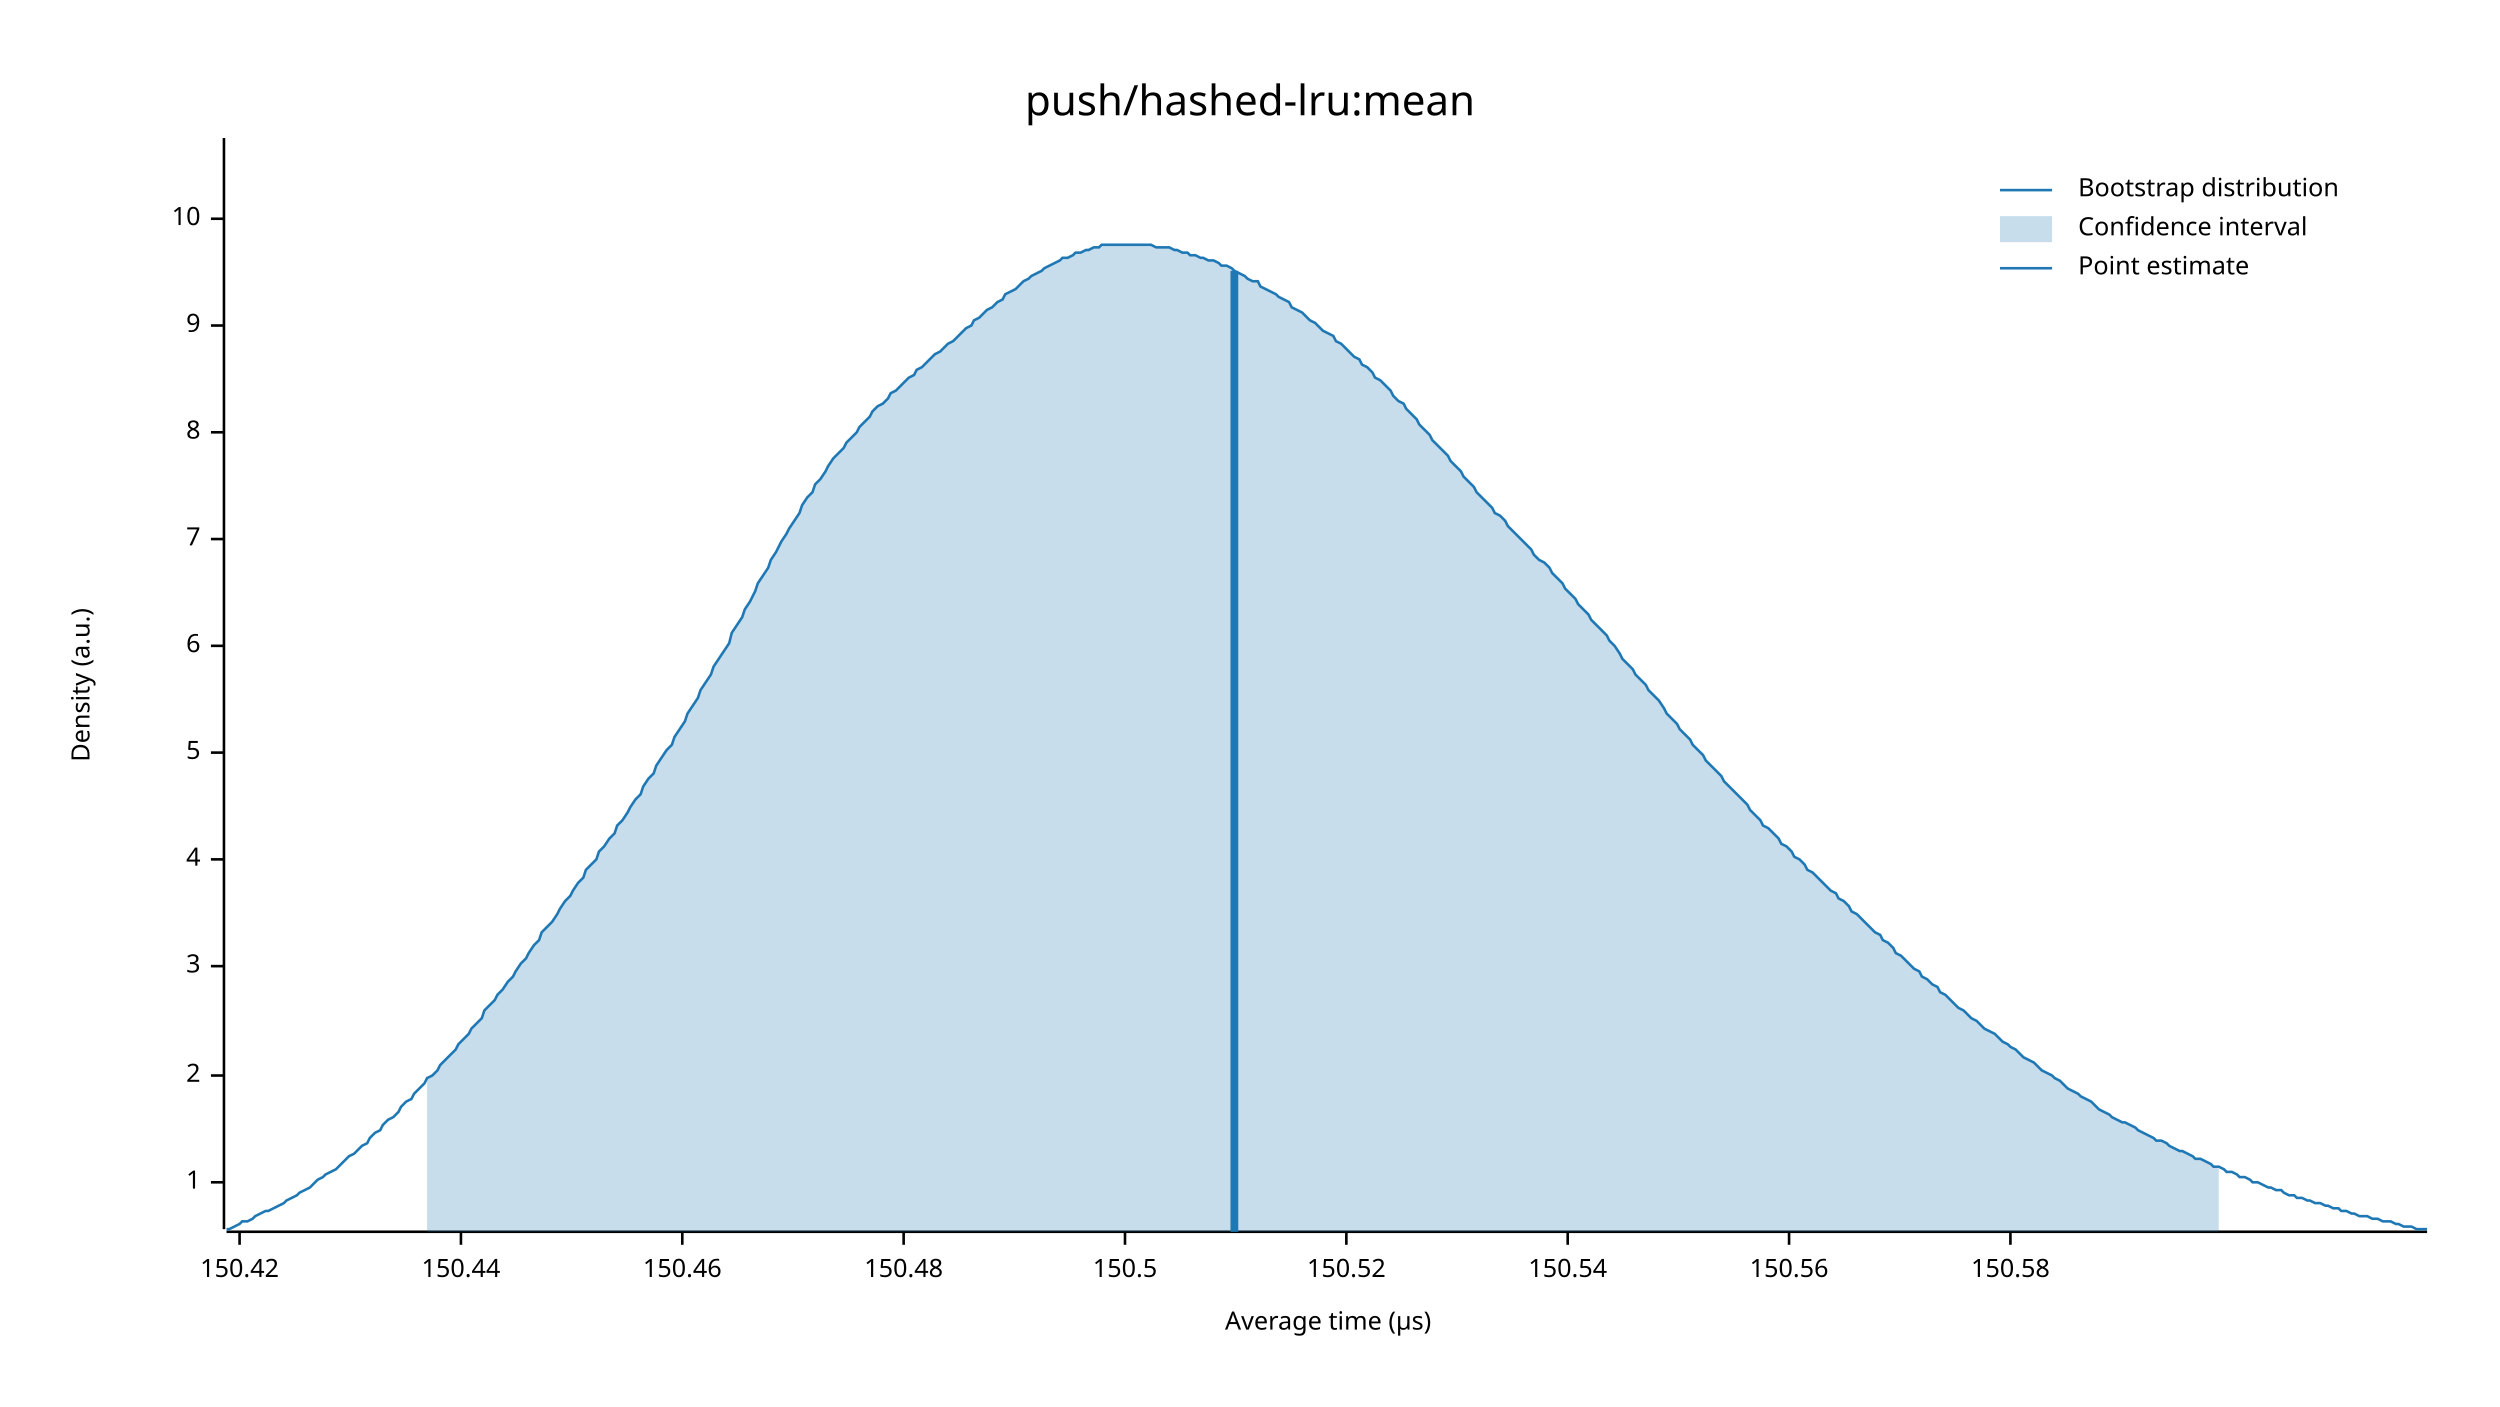
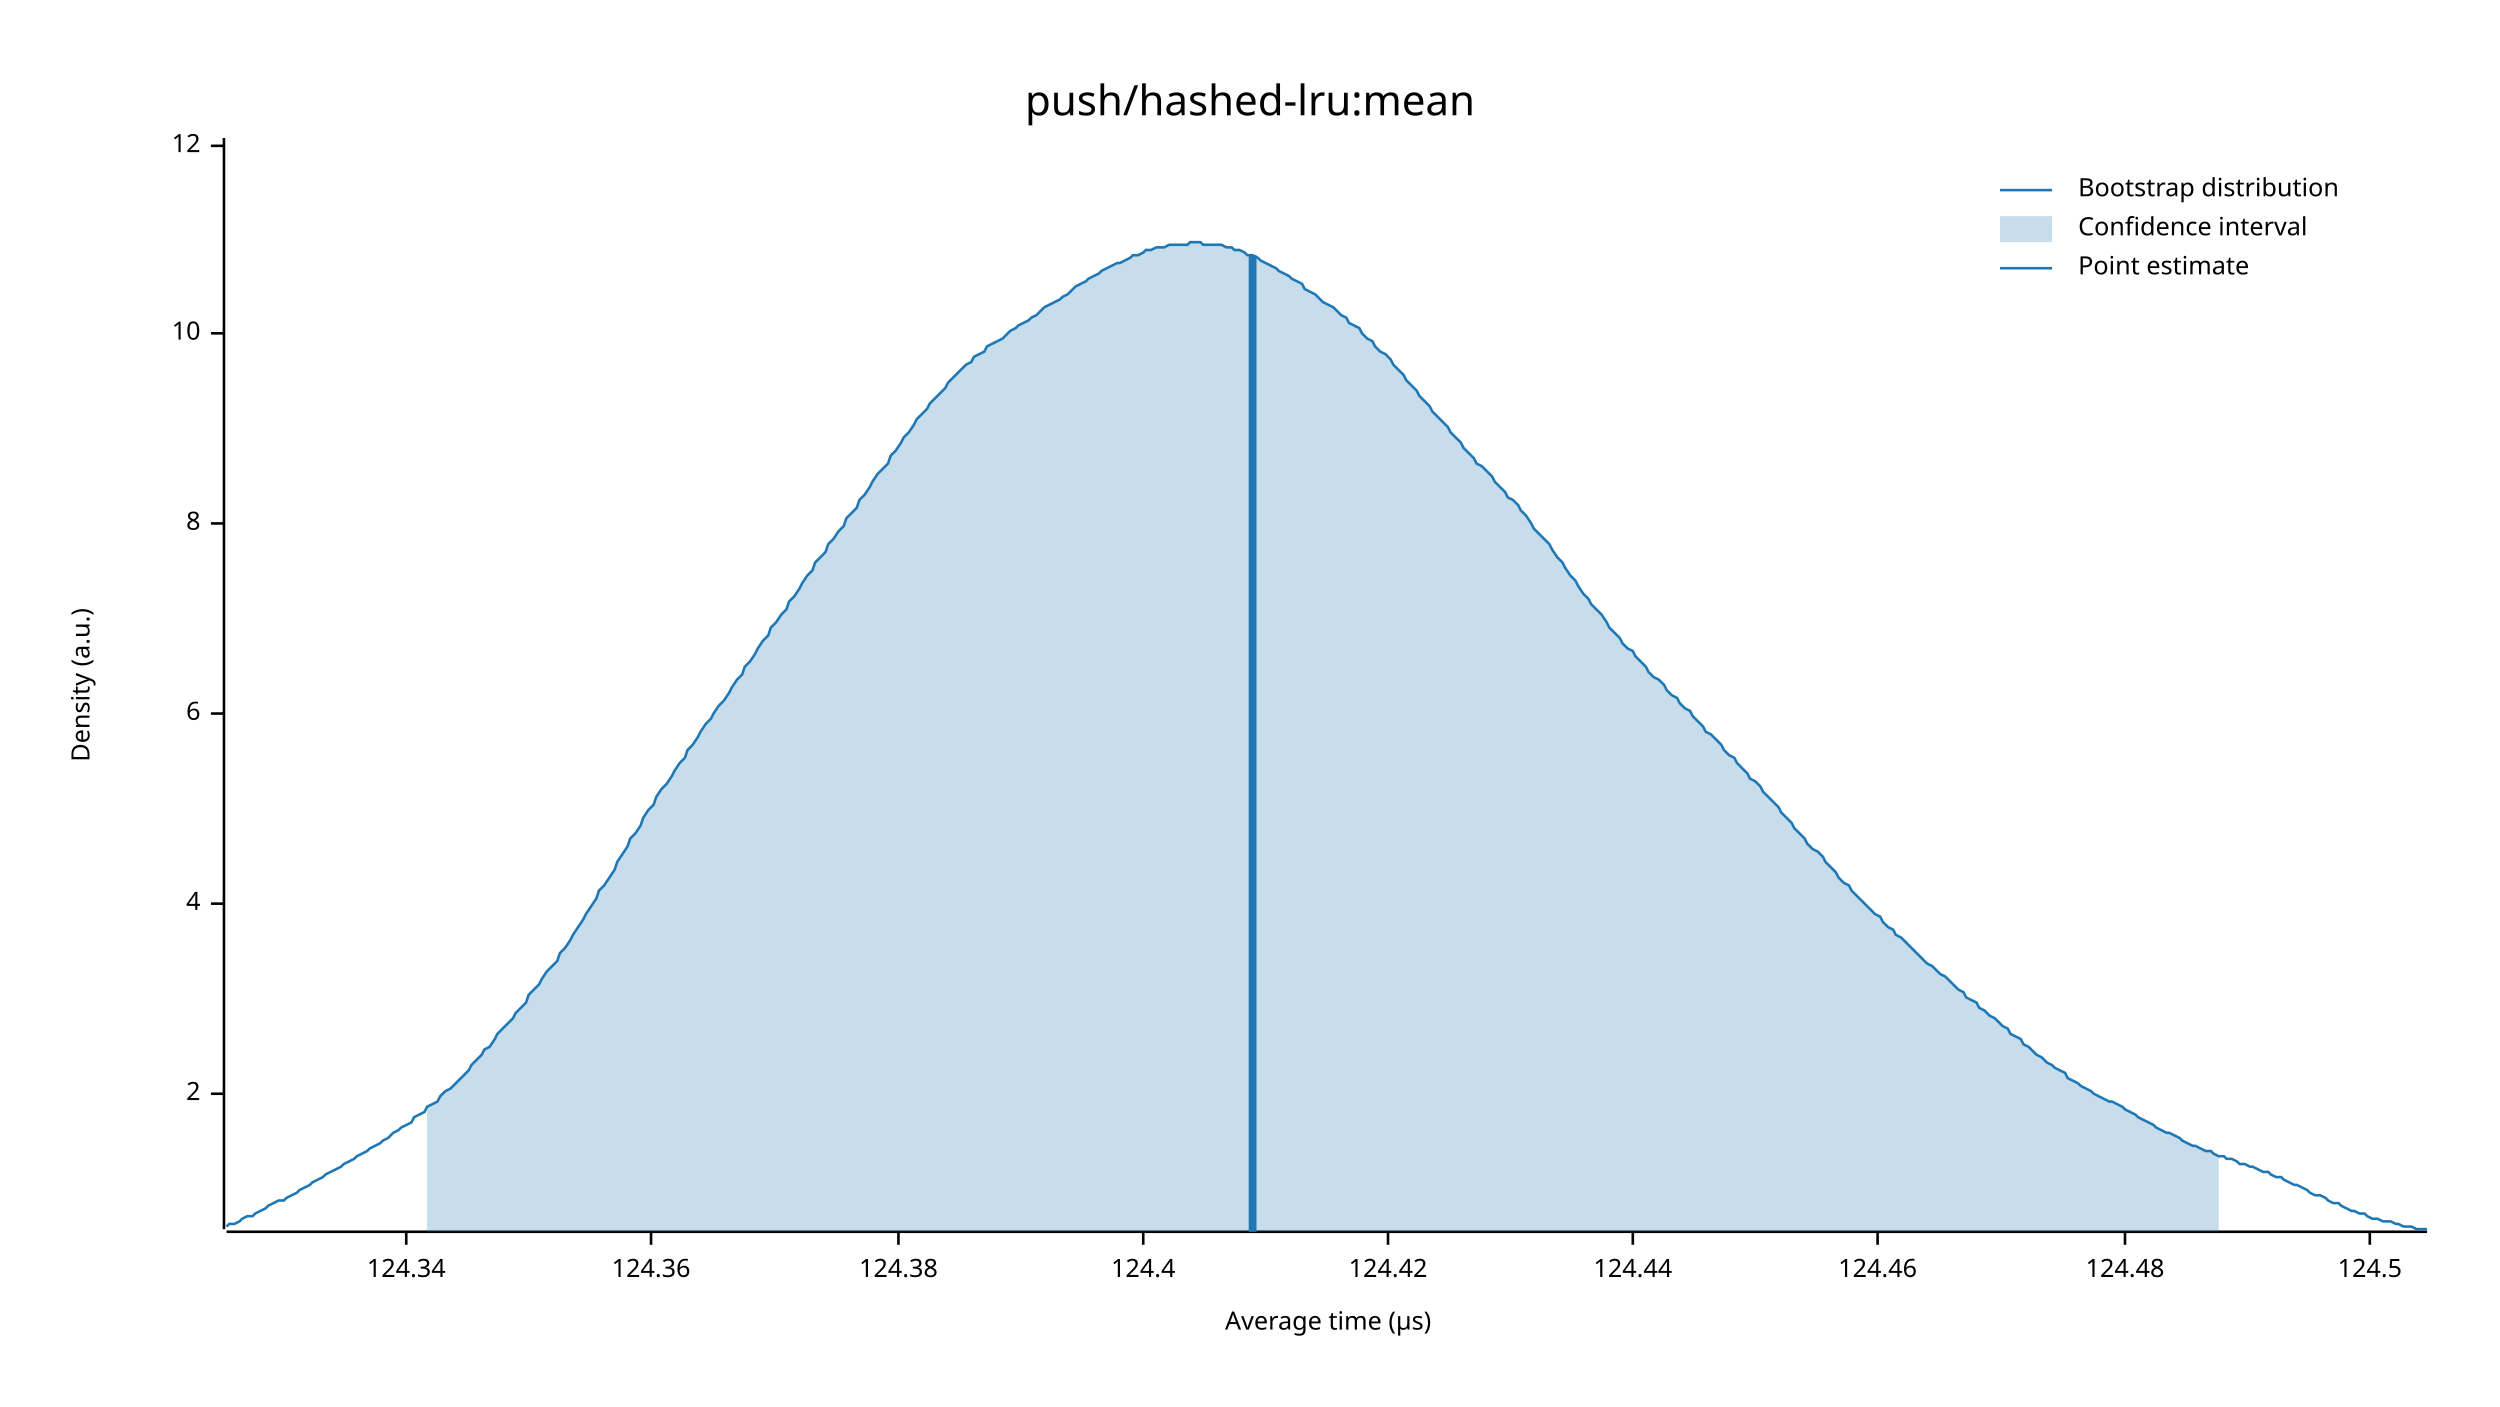
<svg xmlns="http://www.w3.org/2000/svg" width="960" height="540" viewBox="0 0 960 540">
  <text x="480" y="32" dy="0.76em" text-anchor="middle" font-family="sans-serif" font-size="16.129" opacity="1" fill="#000000">
push/hashed-lru:mean
</text>
  <text x="27" y="263" dy="0.76em" text-anchor="middle" font-family="sans-serif" font-size="9.677" opacity="1" fill="#000000" transform="rotate(270, 27, 263)">
Density (a.u.)
</text>
  <text x="510" y="513" dy="-0.5ex" text-anchor="middle" font-family="sans-serif" font-size="9.677" opacity="1" fill="#000000">
Average time (µs)
</text>
  <polyline fill="none" opacity="1" stroke="#000000" stroke-width="1" points="86,53 86,472 " />
-   <text x="77" y="454" dy="0.5ex" text-anchor="end" font-family="sans-serif" font-size="9.677" opacity="1" fill="#000000">
- 1
- </text>
-   <polyline fill="none" opacity="1" stroke="#000000" stroke-width="1" points="81,454 86,454 " />
-   <text x="77" y="413" dy="0.5ex" text-anchor="end" font-family="sans-serif" font-size="9.677" opacity="1" fill="#000000">
+   <text x="77" y="420" dy="0.5ex" text-anchor="end" font-family="sans-serif" font-size="9.677" opacity="1" fill="#000000">
2
</text>
-   <polyline fill="none" opacity="1" stroke="#000000" stroke-width="1" points="81,413 86,413 " />
-   <text x="77" y="371" dy="0.5ex" text-anchor="end" font-family="sans-serif" font-size="9.677" opacity="1" fill="#000000">
- 3
- </text>
-   <polyline fill="none" opacity="1" stroke="#000000" stroke-width="1" points="81,371 86,371 " />
-   <text x="77" y="330" dy="0.5ex" text-anchor="end" font-family="sans-serif" font-size="9.677" opacity="1" fill="#000000">
+   <polyline fill="none" opacity="1" stroke="#000000" stroke-width="1" points="81,420 86,420 " />
+   <text x="77" y="347" dy="0.5ex" text-anchor="end" font-family="sans-serif" font-size="9.677" opacity="1" fill="#000000">
4
</text>
-   <polyline fill="none" opacity="1" stroke="#000000" stroke-width="1" points="81,330 86,330 " />
-   <text x="77" y="289" dy="0.5ex" text-anchor="end" font-family="sans-serif" font-size="9.677" opacity="1" fill="#000000">
- 5
- </text>
-   <polyline fill="none" opacity="1" stroke="#000000" stroke-width="1" points="81,289 86,289 " />
-   <text x="77" y="248" dy="0.5ex" text-anchor="end" font-family="sans-serif" font-size="9.677" opacity="1" fill="#000000">
+   <polyline fill="none" opacity="1" stroke="#000000" stroke-width="1" points="81,347 86,347 " />
+   <text x="77" y="274" dy="0.5ex" text-anchor="end" font-family="sans-serif" font-size="9.677" opacity="1" fill="#000000">
6
</text>
-   <polyline fill="none" opacity="1" stroke="#000000" stroke-width="1" points="81,248 86,248 " />
-   <text x="77" y="207" dy="0.5ex" text-anchor="end" font-family="sans-serif" font-size="9.677" opacity="1" fill="#000000">
- 7
- </text>
-   <polyline fill="none" opacity="1" stroke="#000000" stroke-width="1" points="81,207 86,207 " />
-   <text x="77" y="166" dy="0.5ex" text-anchor="end" font-family="sans-serif" font-size="9.677" opacity="1" fill="#000000">
+   <polyline fill="none" opacity="1" stroke="#000000" stroke-width="1" points="81,274 86,274 " />
+   <text x="77" y="201" dy="0.5ex" text-anchor="end" font-family="sans-serif" font-size="9.677" opacity="1" fill="#000000">
8
</text>
-   <polyline fill="none" opacity="1" stroke="#000000" stroke-width="1" points="81,166 86,166 " />
-   <text x="77" y="125" dy="0.5ex" text-anchor="end" font-family="sans-serif" font-size="9.677" opacity="1" fill="#000000">
- 9
- </text>
-   <polyline fill="none" opacity="1" stroke="#000000" stroke-width="1" points="81,125 86,125 " />
-   <text x="77" y="84" dy="0.5ex" text-anchor="end" font-family="sans-serif" font-size="9.677" opacity="1" fill="#000000">
+   <polyline fill="none" opacity="1" stroke="#000000" stroke-width="1" points="81,201 86,201 " />
+   <text x="77" y="128" dy="0.5ex" text-anchor="end" font-family="sans-serif" font-size="9.677" opacity="1" fill="#000000">
10
</text>
-   <polyline fill="none" opacity="1" stroke="#000000" stroke-width="1" points="81,84 86,84 " />
+   <polyline fill="none" opacity="1" stroke="#000000" stroke-width="1" points="81,128 86,128 " />
+   <text x="77" y="56" dy="0.5ex" text-anchor="end" font-family="sans-serif" font-size="9.677" opacity="1" fill="#000000">
+ 12
+ </text>
+   <polyline fill="none" opacity="1" stroke="#000000" stroke-width="1" points="81,56 86,56 " />
  <polyline fill="none" opacity="1" stroke="#000000" stroke-width="1" points="87,473 932,473 " />
-   <text x="92" y="483" dy="0.76em" text-anchor="middle" font-family="sans-serif" font-size="9.677" opacity="1" fill="#000000">
- 150.42
+   <text x="156" y="483" dy="0.76em" text-anchor="middle" font-family="sans-serif" font-size="9.677" opacity="1" fill="#000000">
+ 124.34
</text>
-   <polyline fill="none" opacity="1" stroke="#000000" stroke-width="1" points="92,473 92,478 " />
-   <text x="177" y="483" dy="0.76em" text-anchor="middle" font-family="sans-serif" font-size="9.677" opacity="1" fill="#000000">
- 150.44
+   <polyline fill="none" opacity="1" stroke="#000000" stroke-width="1" points="156,473 156,478 " />
+   <text x="250" y="483" dy="0.76em" text-anchor="middle" font-family="sans-serif" font-size="9.677" opacity="1" fill="#000000">
+ 124.36
</text>
-   <polyline fill="none" opacity="1" stroke="#000000" stroke-width="1" points="177,473 177,478 " />
-   <text x="262" y="483" dy="0.76em" text-anchor="middle" font-family="sans-serif" font-size="9.677" opacity="1" fill="#000000">
- 150.46
+   <polyline fill="none" opacity="1" stroke="#000000" stroke-width="1" points="250,473 250,478 " />
+   <text x="345" y="483" dy="0.76em" text-anchor="middle" font-family="sans-serif" font-size="9.677" opacity="1" fill="#000000">
+ 124.38
</text>
-   <polyline fill="none" opacity="1" stroke="#000000" stroke-width="1" points="262,473 262,478 " />
-   <text x="347" y="483" dy="0.76em" text-anchor="middle" font-family="sans-serif" font-size="9.677" opacity="1" fill="#000000">
- 150.48
+   <polyline fill="none" opacity="1" stroke="#000000" stroke-width="1" points="345,473 345,478 " />
+   <text x="439" y="483" dy="0.76em" text-anchor="middle" font-family="sans-serif" font-size="9.677" opacity="1" fill="#000000">
+ 124.4
</text>
-   <polyline fill="none" opacity="1" stroke="#000000" stroke-width="1" points="347,473 347,478 " />
-   <text x="432" y="483" dy="0.76em" text-anchor="middle" font-family="sans-serif" font-size="9.677" opacity="1" fill="#000000">
- 150.5
+   <polyline fill="none" opacity="1" stroke="#000000" stroke-width="1" points="439,473 439,478 " />
+   <text x="533" y="483" dy="0.76em" text-anchor="middle" font-family="sans-serif" font-size="9.677" opacity="1" fill="#000000">
+ 124.42
</text>
-   <polyline fill="none" opacity="1" stroke="#000000" stroke-width="1" points="432,473 432,478 " />
-   <text x="517" y="483" dy="0.76em" text-anchor="middle" font-family="sans-serif" font-size="9.677" opacity="1" fill="#000000">
- 150.52
+   <polyline fill="none" opacity="1" stroke="#000000" stroke-width="1" points="533,473 533,478 " />
+   <text x="627" y="483" dy="0.76em" text-anchor="middle" font-family="sans-serif" font-size="9.677" opacity="1" fill="#000000">
+ 124.44
</text>
-   <polyline fill="none" opacity="1" stroke="#000000" stroke-width="1" points="517,473 517,478 " />
-   <text x="602" y="483" dy="0.76em" text-anchor="middle" font-family="sans-serif" font-size="9.677" opacity="1" fill="#000000">
- 150.54
+   <polyline fill="none" opacity="1" stroke="#000000" stroke-width="1" points="627,473 627,478 " />
+   <text x="721" y="483" dy="0.76em" text-anchor="middle" font-family="sans-serif" font-size="9.677" opacity="1" fill="#000000">
+ 124.46
</text>
-   <polyline fill="none" opacity="1" stroke="#000000" stroke-width="1" points="602,473 602,478 " />
-   <text x="687" y="483" dy="0.76em" text-anchor="middle" font-family="sans-serif" font-size="9.677" opacity="1" fill="#000000">
- 150.56
+   <polyline fill="none" opacity="1" stroke="#000000" stroke-width="1" points="721,473 721,478 " />
+   <text x="816" y="483" dy="0.76em" text-anchor="middle" font-family="sans-serif" font-size="9.677" opacity="1" fill="#000000">
+ 124.48
</text>
-   <polyline fill="none" opacity="1" stroke="#000000" stroke-width="1" points="687,473 687,478 " />
-   <text x="772" y="483" dy="0.76em" text-anchor="middle" font-family="sans-serif" font-size="9.677" opacity="1" fill="#000000">
- 150.58
+   <polyline fill="none" opacity="1" stroke="#000000" stroke-width="1" points="816,473 816,478 " />
+   <text x="910" y="483" dy="0.76em" text-anchor="middle" font-family="sans-serif" font-size="9.677" opacity="1" fill="#000000">
+ 124.5
</text>
-   <polyline fill="none" opacity="1" stroke="#000000" stroke-width="1" points="772,473 772,478 " />
-   <polyline fill="none" opacity="1" stroke="#1F78B4" stroke-width="1" points="87,472 88,472 90,471 92,470 93,469 95,469 97,468 98,467 100,466 102,465 103,465 105,464 107,463 109,462 110,461 112,460 114,459 115,458 117,457 119,456 120,455 122,453 124,452 125,451 127,450 129,449 131,447 132,446 134,444 136,443 137,442 139,440 141,439 142,437 144,435 146,434 147,432 149,430 151,429 153,427 154,425 156,423 158,422 159,420 161,418 163,416 164,414 166,413 168,411 169,409 171,407 173,405 175,403 176,401 178,399 180,397 181,395 183,393 185,391 186,388 188,386 190,384 191,382 193,380 195,377 197,375 198,373 200,370 202,368 203,366 205,363 207,361 208,358 210,356 212,354 214,351 215,349 217,346 219,344 220,342 222,339 224,337 225,334 227,332 229,330 230,327 232,325 234,322 236,320 237,317 239,315 241,312 242,310 244,307 246,305 247,302 249,299 251,297 252,294 254,291 256,288 258,286 259,283 261,280 263,277 264,274 266,271 268,268 269,265 271,262 273,259 274,256 276,253 278,250 280,247 281,243 283,240 285,237 286,234 288,231 290,227 291,224 293,221 295,218 296,215 298,212 300,208 302,205 303,203 305,200 307,197 308,194 310,191 312,189 313,186 315,184 317,181 318,179 320,176 322,174 324,172 325,170 327,168 329,166 330,164 332,162 334,160 335,158 337,156 339,155 341,153 342,151 344,150 346,148 347,147 349,145 351,144 352,142 354,141 356,139 357,138 359,136 361,135 363,133 364,132 366,131 368,129 369,128 371,126 373,125 374,123 376,122 378,120 379,119 381,118 383,116 385,115 386,113 388,112 390,111 391,110 393,108 395,107 396,106 398,105 400,104 401,103 403,102 405,101 407,100 408,99 410,99 412,98 413,97 415,97 417,96 418,96 420,95 422,95 423,94 425,94 427,94 429,94 430,94 432,94 434,94 435,94 437,94 439,94 440,94 442,94 444,95 445,95 447,95 449,95 451,96 452,96 454,97 456,97 457,98 459,98 461,99 462,99 464,100 466,100 468,101 469,102 471,102 473,103 474,104 476,105 478,106 479,107 481,108 483,108 484,110 486,111 488,112 490,113 491,114 493,115 495,116 496,118 498,119 500,120 501,121 503,123 505,124 506,125 508,127 510,128 512,129 513,131 515,132 517,134 518,135 520,137 522,138 523,140 525,141 527,143 528,145 530,146 532,148 534,150 535,152 537,154 539,155 540,157 542,159 544,161 545,163 547,165 549,167 550,169 552,171 554,173 556,175 557,177 559,179 561,181 562,183 564,185 566,187 567,189 569,191 571,193 573,195 574,197 576,198 578,200 579,202 581,204 583,206 584,207 586,209 588,211 589,213 591,215 593,216 595,218 596,220 598,222 600,224 601,226 603,228 605,230 606,232 608,234 610,236 611,238 613,240 615,242 617,244 618,246 620,248 622,251 623,253 625,255 627,257 628,259 630,261 632,263 633,265 635,267 637,269 639,272 640,274 642,276 644,278 645,280 647,282 649,284 650,286 652,288 654,290 655,292 657,294 659,296 661,298 662,300 664,302 666,304 667,305 669,307 671,309 672,311 674,313 676,315 677,317 679,318 681,320 683,322 684,324 686,325 688,327 689,329 691,330 693,332 694,334 696,335 698,337 700,339 701,340 703,342 705,343 706,345 708,346 710,348 711,350 713,351 715,353 716,354 718,356 720,358 722,359 723,361 725,362 727,364 728,366 730,367 732,369 733,370 735,372 737,373 738,375 740,376 742,378 744,379 745,381 747,382 749,384 750,385 752,387 754,388 755,389 757,391 759,392 760,393 762,395 764,396 766,397 767,398 769,400 771,401 772,402 774,403 776,405 777,406 779,407 781,408 782,409 784,411 786,412 788,413 789,414 791,415 793,417 794,418 796,419 798,420 799,421 801,422 803,423 804,424 806,426 808,427 810,428 811,429 813,430 815,431 816,431 818,432 820,433 821,434 823,435 825,436 827,437 828,438 830,438 832,439 833,440 835,441 837,442 838,442 840,443 842,444 843,445 845,445 847,446 849,447 850,448 852,448 854,449 855,450 857,450 859,451 860,452 862,452 864,453 865,454 867,454 869,455 871,456 872,456 874,457 876,457 877,458 879,459 881,459 882,460 884,460 886,461 887,461 889,462 891,462 893,463 894,463 896,464 898,464 899,465 901,465 903,466 904,466 906,467 908,467 909,467 911,468 913,468 915,469 916,469 918,469 920,470 921,470 923,471 925,471 926,471 928,472 930,472 932,472 " />
-   <polygon opacity="0.25" fill="#1F78B4" points="164,414 166,413 168,411 169,409 171,407 173,405 175,403 176,401 178,399 180,397 181,395 183,393 185,391 186,388 188,386 190,384 191,382 193,380 195,377 197,375 198,373 200,370 202,368 203,366 205,363 207,361 208,358 210,356 212,354 214,351 215,349 217,346 219,344 220,342 222,339 224,337 225,334 227,332 229,330 230,327 232,325 234,322 236,320 237,317 239,315 241,312 242,310 244,307 246,305 247,302 249,299 251,297 252,294 254,291 256,288 258,286 259,283 261,280 263,277 264,274 266,271 268,268 269,265 271,262 273,259 274,256 276,253 278,250 280,247 281,243 283,240 285,237 286,234 288,231 290,227 291,224 293,221 295,218 296,215 298,212 300,208 302,205 303,203 305,200 307,197 308,194 310,191 312,189 313,186 315,184 317,181 318,179 320,176 322,174 324,172 325,170 327,168 329,166 330,164 332,162 334,160 335,158 337,156 339,155 341,153 342,151 344,150 346,148 347,147 349,145 351,144 352,142 354,141 356,139 357,138 359,136 361,135 363,133 364,132 366,131 368,129 369,128 371,126 373,125 374,123 376,122 378,120 379,119 381,118 383,116 385,115 386,113 388,112 390,111 391,110 393,108 395,107 396,106 398,105 400,104 401,103 403,102 405,101 407,100 408,99 410,99 412,98 413,97 415,97 417,96 418,96 420,95 422,95 423,94 425,94 427,94 429,94 430,94 432,94 434,94 435,94 437,94 439,94 440,94 442,94 444,95 445,95 447,95 449,95 451,96 452,96 454,97 456,97 457,98 459,98 461,99 462,99 464,100 466,100 468,101 469,102 471,102 473,103 474,104 476,105 478,106 479,107 481,108 483,108 484,110 486,111 488,112 490,113 491,114 493,115 495,116 496,118 498,119 500,120 501,121 503,123 505,124 506,125 508,127 510,128 512,129 513,131 515,132 517,134 518,135 520,137 522,138 523,140 525,141 527,143 528,145 530,146 532,148 534,150 535,152 537,154 539,155 540,157 542,159 544,161 545,163 547,165 549,167 550,169 552,171 554,173 556,175 557,177 559,179 561,181 562,183 564,185 566,187 567,189 569,191 571,193 573,195 574,197 576,198 578,200 579,202 581,204 583,206 584,207 586,209 588,211 589,213 591,215 593,216 595,218 596,220 598,222 600,224 601,226 603,228 605,230 606,232 608,234 610,236 611,238 613,240 615,242 617,244 618,246 620,248 622,251 623,253 625,255 627,257 628,259 630,261 632,263 633,265 635,267 637,269 639,272 640,274 642,276 644,278 645,280 647,282 649,284 650,286 652,288 654,290 655,292 657,294 659,296 661,298 662,300 664,302 666,304 667,305 669,307 671,309 672,311 674,313 676,315 677,317 679,318 681,320 683,322 684,324 686,325 688,327 689,329 691,330 693,332 694,334 696,335 698,337 700,339 701,340 703,342 705,343 706,345 708,346 710,348 711,350 713,351 715,353 716,354 718,356 720,358 722,359 723,361 725,362 727,364 728,366 730,367 732,369 733,370 735,372 737,373 738,375 740,376 742,378 744,379 745,381 747,382 749,384 750,385 752,387 754,388 755,389 757,391 759,392 760,393 762,395 764,396 766,397 767,398 769,400 771,401 772,402 774,403 776,405 777,406 779,407 781,408 782,409 784,411 786,412 788,413 789,414 791,415 793,417 794,418 796,419 798,420 799,421 801,422 803,423 804,424 806,426 808,427 810,428 811,429 813,430 815,431 816,431 818,432 820,433 821,434 823,435 825,436 827,437 828,438 830,438 832,439 833,440 835,441 837,442 838,442 840,443 842,444 843,445 845,445 847,446 849,447 850,448 852,448 852,473 164,473 " />
-   <polyline fill="none" opacity="1" stroke="#1F78B4" stroke-width="3" points="474,473 474,104 " />
+   <polyline fill="none" opacity="1" stroke="#000000" stroke-width="1" points="910,473 910,478 " />
+   <polyline fill="none" opacity="1" stroke="#1F78B4" stroke-width="1" points="87,471 88,470 90,470 92,469 93,468 95,467 97,467 98,466 100,465 102,464 103,463 105,462 107,461 109,461 110,460 112,459 114,458 115,457 117,456 119,455 120,454 122,453 124,452 125,451 127,450 129,449 131,448 132,447 134,446 136,445 137,444 139,443 141,442 142,441 144,440 146,439 147,438 149,437 151,435 153,434 154,433 156,432 158,431 159,429 161,428 163,427 164,425 166,424 168,423 169,421 171,419 173,418 175,416 176,415 178,413 180,411 181,409 183,407 185,405 186,403 188,402 190,399 191,397 193,395 195,393 197,391 198,389 200,387 202,385 203,382 205,380 207,378 208,376 210,373 212,371 214,369 215,366 217,364 219,361 220,359 222,356 224,353 225,351 227,348 229,345 230,342 232,340 234,337 236,334 237,331 239,328 241,325 242,322 244,320 246,317 247,314 249,311 251,309 252,306 254,303 256,301 258,298 259,296 261,293 263,291 264,288 266,286 268,283 269,281 271,278 273,276 274,274 276,271 278,269 280,266 281,264 283,261 285,259 286,256 288,254 290,251 291,249 293,246 295,244 296,241 298,239 300,236 302,234 303,231 305,229 307,226 308,224 310,221 312,219 313,216 315,214 317,212 318,209 320,207 322,204 324,202 325,199 327,197 329,195 330,192 332,190 334,187 335,185 337,182 339,180 341,178 342,175 344,173 346,170 347,168 349,166 351,163 352,161 354,159 356,157 357,155 359,153 361,151 363,149 364,147 366,145 368,143 369,142 371,140 373,139 374,137 376,136 378,135 379,133 381,132 383,131 385,130 386,129 388,127 390,126 391,125 393,124 395,123 396,122 398,121 400,119 401,118 403,117 405,116 407,115 408,114 410,113 412,111 413,110 415,109 417,108 418,107 420,106 422,105 423,104 425,103 427,102 429,101 430,101 432,100 434,99 435,98 437,98 439,97 440,96 442,96 444,95 445,95 447,95 449,94 451,94 452,94 454,94 456,94 457,93 459,93 461,93 462,94 464,94 466,94 468,94 469,94 471,95 473,95 474,96 476,96 478,97 479,98 481,98 483,99 484,100 486,101 488,102 490,103 491,104 493,105 495,106 496,107 498,108 500,109 501,111 503,112 505,113 506,114 508,116 510,117 512,118 513,119 515,121 517,122 518,124 520,125 522,126 523,128 525,130 527,131 528,133 530,135 532,136 534,138 535,140 537,142 539,144 540,146 542,148 544,150 545,152 547,154 549,156 550,158 552,160 554,162 556,164 557,166 559,168 561,170 562,172 564,174 566,176 567,178 569,179 571,181 573,183 574,185 576,187 578,189 579,191 581,192 583,194 584,196 586,198 588,201 589,203 591,205 593,207 595,209 596,211 598,214 600,216 601,218 603,221 605,223 606,225 608,228 610,230 611,232 613,234 615,236 617,239 618,241 620,243 622,245 623,247 625,249 627,250 628,252 630,254 632,256 633,258 635,260 637,261 639,263 640,265 642,267 644,268 645,270 647,272 649,273 650,275 652,277 654,279 655,281 657,282 659,284 661,286 662,288 664,290 666,291 667,293 669,295 671,297 672,299 674,300 676,302 677,304 679,306 681,308 683,310 684,312 686,314 688,316 689,318 691,320 693,322 694,324 696,326 698,327 700,329 701,331 703,333 705,335 706,337 708,339 710,340 711,342 713,344 715,346 716,347 718,349 720,351 722,352 723,354 725,356 727,357 728,359 730,360 732,362 733,363 735,365 737,367 738,368 740,370 742,371 744,373 745,374 747,375 749,377 750,378 752,380 754,381 755,383 757,384 759,385 760,387 762,388 764,390 766,391 767,392 769,394 771,395 772,397 774,398 776,399 777,401 779,402 781,404 782,405 784,406 786,408 788,409 789,410 791,411 793,412 794,414 796,415 798,416 799,417 801,418 803,419 804,420 806,421 808,422 810,423 811,423 813,424 815,425 816,426 818,427 820,428 821,429 823,430 825,431 827,432 828,433 830,434 832,435 833,435 835,436 837,437 838,438 840,439 842,440 843,440 845,441 847,442 849,442 850,443 852,444 854,444 855,445 857,445 859,446 860,447 862,447 864,448 865,448 867,449 869,450 871,450 872,451 874,452 876,452 877,453 879,454 881,455 882,455 884,456 886,457 887,458 889,459 891,459 893,460 894,461 896,462 898,462 899,463 901,464 903,465 904,465 906,466 908,466 909,467 911,468 913,468 915,469 916,469 918,469 920,470 921,470 923,471 925,471 926,471 928,472 930,472 932,472 " />
+   <polygon opacity="0.25" fill="#1F78B4" points="164,425 166,424 168,423 169,421 171,419 173,418 175,416 176,415 178,413 180,411 181,409 183,407 185,405 186,403 188,402 190,399 191,397 193,395 195,393 197,391 198,389 200,387 202,385 203,382 205,380 207,378 208,376 210,373 212,371 214,369 215,366 217,364 219,361 220,359 222,356 224,353 225,351 227,348 229,345 230,342 232,340 234,337 236,334 237,331 239,328 241,325 242,322 244,320 246,317 247,314 249,311 251,309 252,306 254,303 256,301 258,298 259,296 261,293 263,291 264,288 266,286 268,283 269,281 271,278 273,276 274,274 276,271 278,269 280,266 281,264 283,261 285,259 286,256 288,254 290,251 291,249 293,246 295,244 296,241 298,239 300,236 302,234 303,231 305,229 307,226 308,224 310,221 312,219 313,216 315,214 317,212 318,209 320,207 322,204 324,202 325,199 327,197 329,195 330,192 332,190 334,187 335,185 337,182 339,180 341,178 342,175 344,173 346,170 347,168 349,166 351,163 352,161 354,159 356,157 357,155 359,153 361,151 363,149 364,147 366,145 368,143 369,142 371,140 373,139 374,137 376,136 378,135 379,133 381,132 383,131 385,130 386,129 388,127 390,126 391,125 393,124 395,123 396,122 398,121 400,119 401,118 403,117 405,116 407,115 408,114 410,113 412,111 413,110 415,109 417,108 418,107 420,106 422,105 423,104 425,103 427,102 429,101 430,101 432,100 434,99 435,98 437,98 439,97 440,96 442,96 444,95 445,95 447,95 449,94 451,94 452,94 454,94 456,94 457,93 459,93 461,93 462,94 464,94 466,94 468,94 469,94 471,95 473,95 474,96 476,96 478,97 479,98 481,98 483,99 484,100 486,101 488,102 490,103 491,104 493,105 495,106 496,107 498,108 500,109 501,111 503,112 505,113 506,114 508,116 510,117 512,118 513,119 515,121 517,122 518,124 520,125 522,126 523,128 525,130 527,131 528,133 530,135 532,136 534,138 535,140 537,142 539,144 540,146 542,148 544,150 545,152 547,154 549,156 550,158 552,160 554,162 556,164 557,166 559,168 561,170 562,172 564,174 566,176 567,178 569,179 571,181 573,183 574,185 576,187 578,189 579,191 581,192 583,194 584,196 586,198 588,201 589,203 591,205 593,207 595,209 596,211 598,214 600,216 601,218 603,221 605,223 606,225 608,228 610,230 611,232 613,234 615,236 617,239 618,241 620,243 622,245 623,247 625,249 627,250 628,252 630,254 632,256 633,258 635,260 637,261 639,263 640,265 642,267 644,268 645,270 647,272 649,273 650,275 652,277 654,279 655,281 657,282 659,284 661,286 662,288 664,290 666,291 667,293 669,295 671,297 672,299 674,300 676,302 677,304 679,306 681,308 683,310 684,312 686,314 688,316 689,318 691,320 693,322 694,324 696,326 698,327 700,329 701,331 703,333 705,335 706,337 708,339 710,340 711,342 713,344 715,346 716,347 718,349 720,351 722,352 723,354 725,356 727,357 728,359 730,360 732,362 733,363 735,365 737,367 738,368 740,370 742,371 744,373 745,374 747,375 749,377 750,378 752,380 754,381 755,383 757,384 759,385 760,387 762,388 764,390 766,391 767,392 769,394 771,395 772,397 774,398 776,399 777,401 779,402 781,404 782,405 784,406 786,408 788,409 789,410 791,411 793,412 794,414 796,415 798,416 799,417 801,418 803,419 804,420 806,421 808,422 810,423 811,423 813,424 815,425 816,426 818,427 820,428 821,429 823,430 825,431 827,432 828,433 830,434 832,435 833,435 835,436 837,437 838,438 840,439 842,440 843,440 845,441 847,442 849,442 850,443 852,444 852,473 164,473 " />
+   <polyline fill="none" opacity="1" stroke="#1F78B4" stroke-width="3" points="481,473 481,98 " />
  <text x="798" y="68" dy="0.76em" text-anchor="start" font-family="sans-serif" font-size="9.677" opacity="1" fill="#000000">
Bootstrap distribution
</text>
  <text x="798" y="83" dy="0.76em" text-anchor="start" font-family="sans-serif" font-size="9.677" opacity="1" fill="#000000">
Confidence interval
</text>
  <text x="798" y="98" dy="0.76em" text-anchor="start" font-family="sans-serif" font-size="9.677" opacity="1" fill="#000000">
Point estimate
</text>
  <polyline fill="none" opacity="1" stroke="#1F78B4" stroke-width="1" points="768,73 788,73 " />
  <rect x="768" y="83" width="20" height="10" opacity="0.25" fill="#1F78B4" stroke="none" />
  <polyline fill="none" opacity="1" stroke="#1F78B4" stroke-width="1" points="768,103 788,103 " />
</svg>
